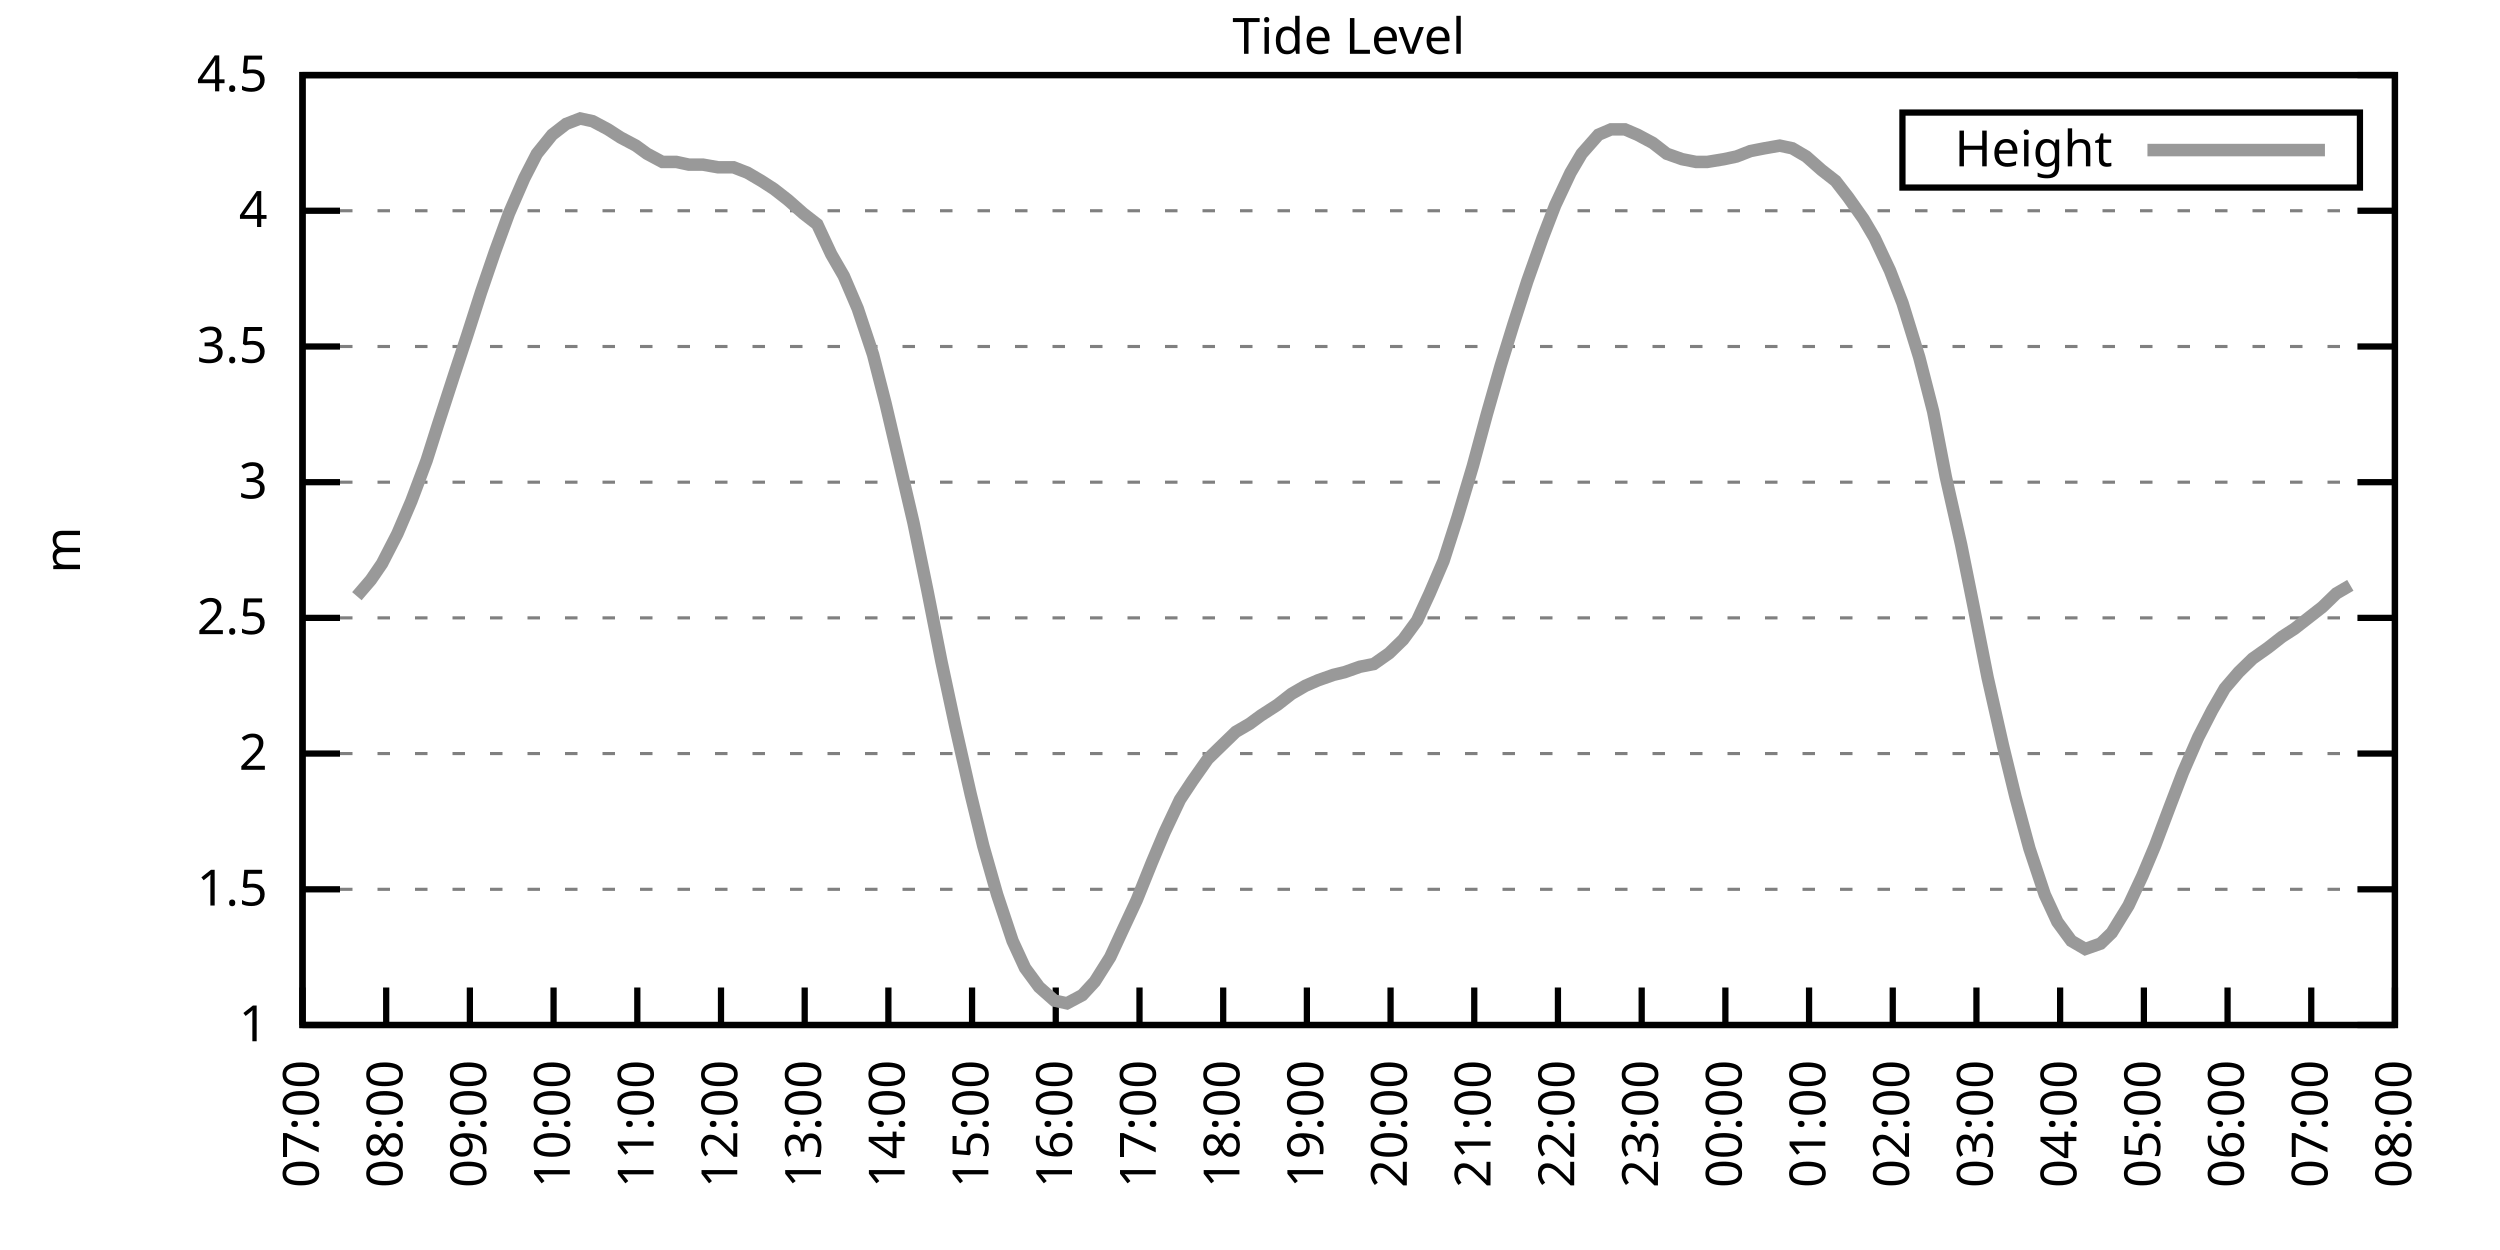
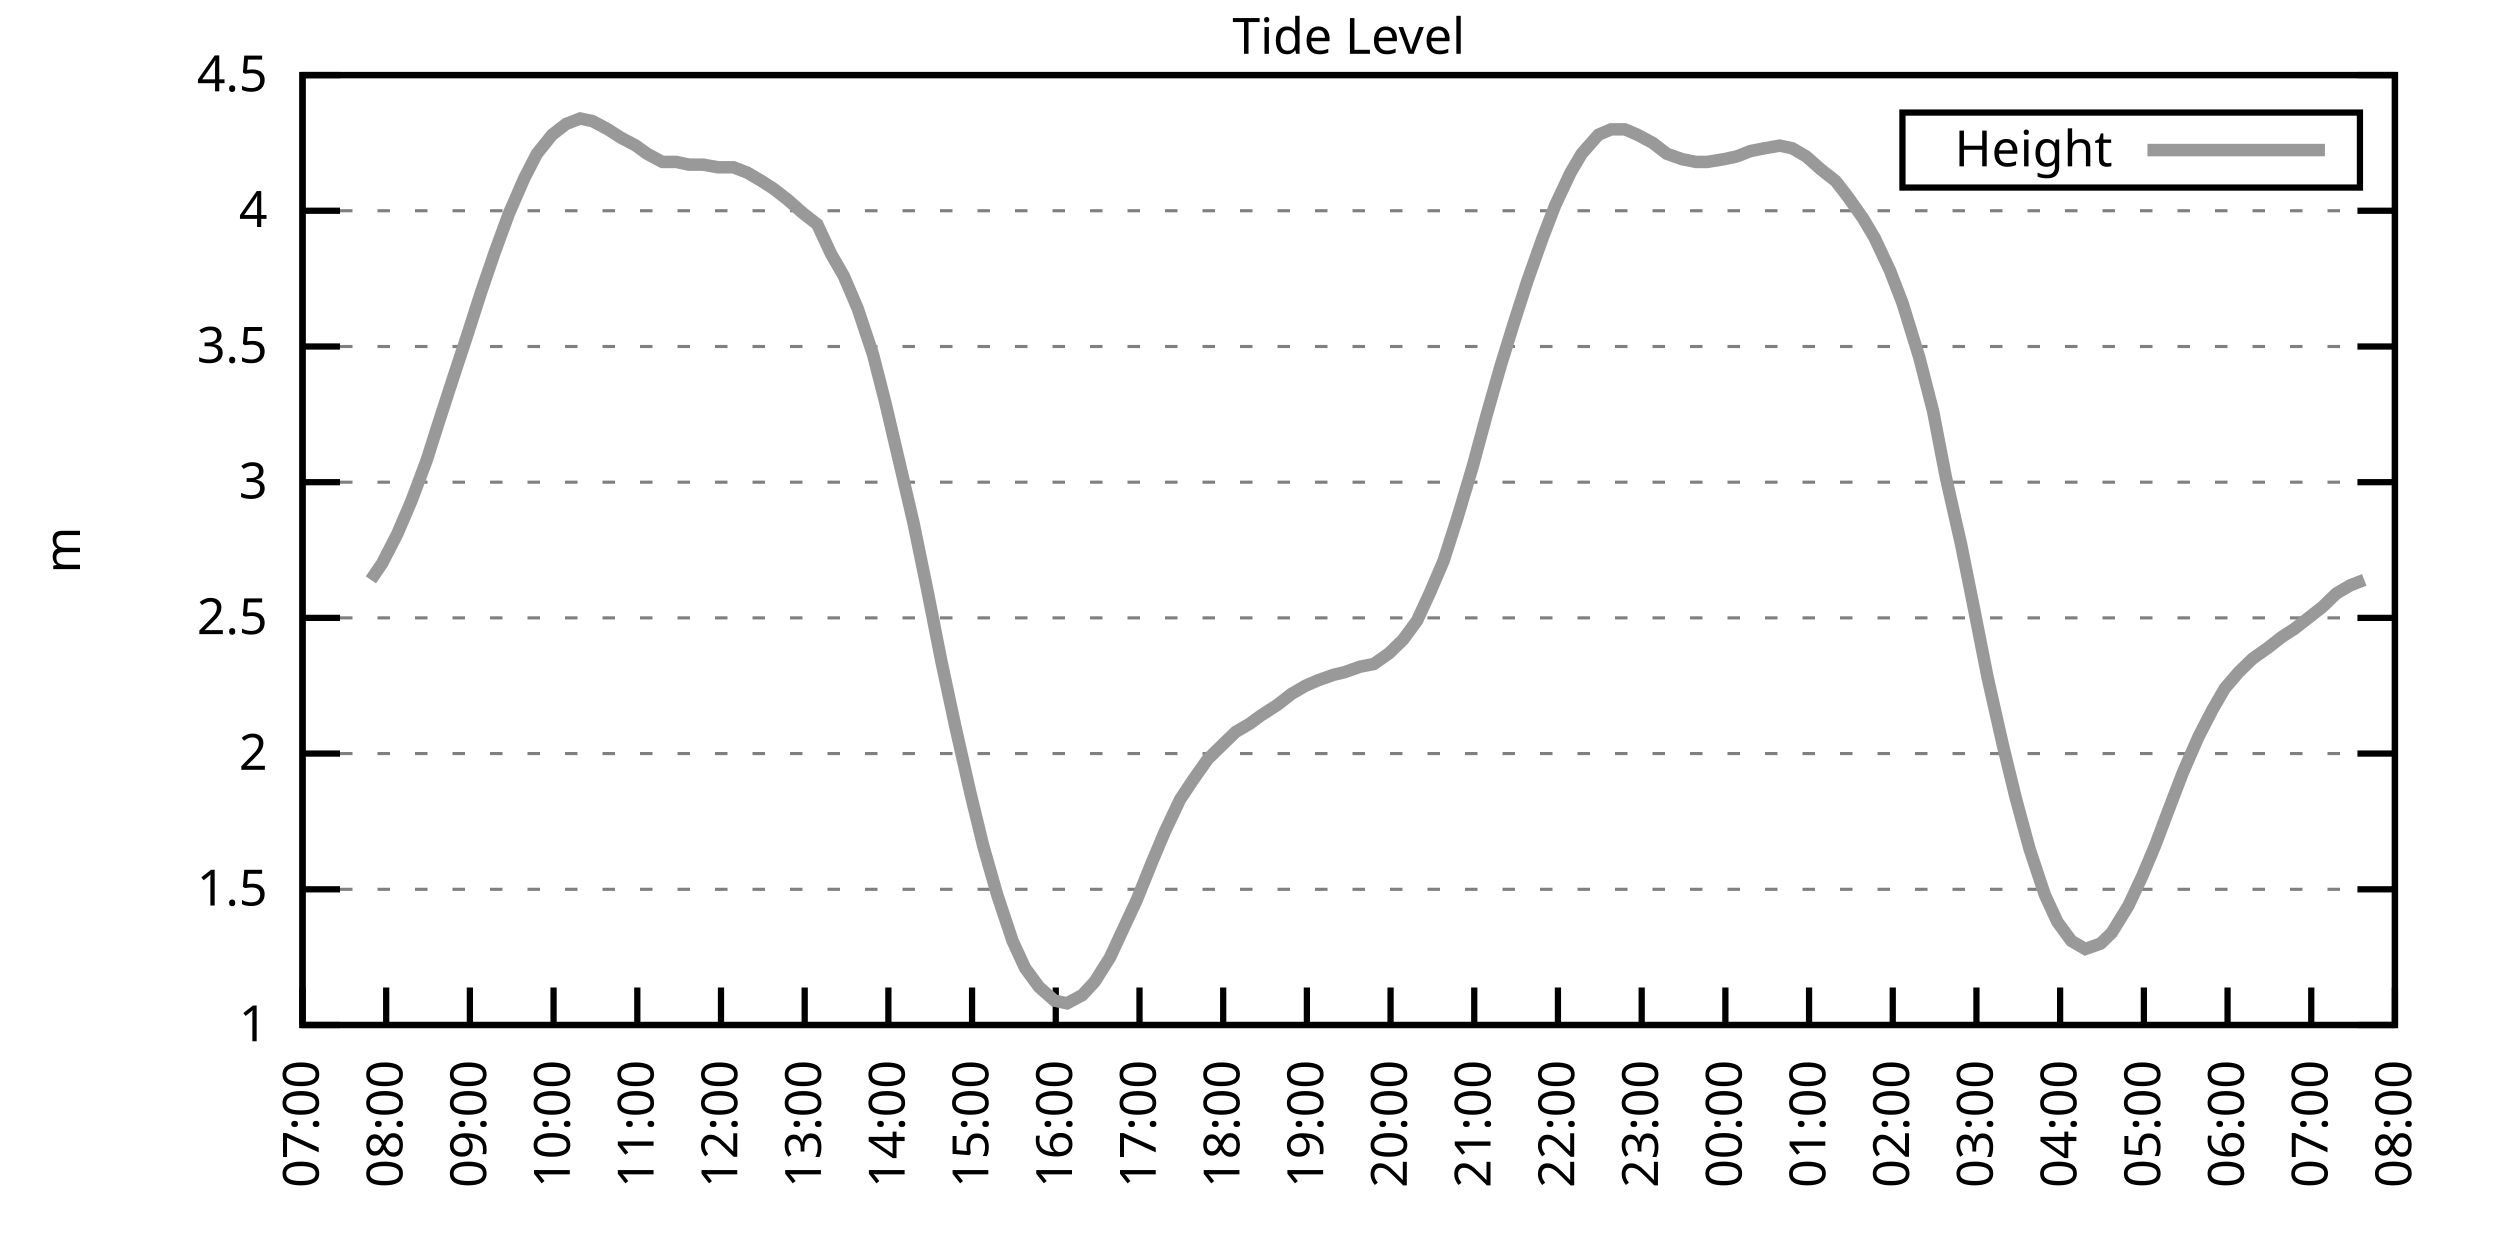
<svg xmlns="http://www.w3.org/2000/svg" xmlns:xlink="http://www.w3.org/1999/xlink" width="400" height="200" viewBox="0 0 400 200">
  <g id="gnuplot_canvas">
    <rect x="0" y="0" width="400" height="200" fill="none" />
    <defs>
      <circle id="gpDot" r="0.5" stroke-width="0.5" stroke="currentColor" />
      <path id="gpPt0" stroke-width="0.333" stroke="currentColor" d="M-1,0 h2 M0,-1 v2" />
      <path id="gpPt1" stroke-width="0.333" stroke="currentColor" d="M-1,-1 L1,1 M1,-1 L-1,1" />
      <path id="gpPt2" stroke-width="0.333" stroke="currentColor" d="M-1,0 L1,0 M0,-1 L0,1 M-1,-1 L1,1 M-1,1 L1,-1" />
      <rect id="gpPt3" stroke-width="0.333" stroke="currentColor" x="-1" y="-1" width="2" height="2" />
      <rect id="gpPt4" stroke-width="0.333" stroke="currentColor" fill="currentColor" x="-1" y="-1" width="2" height="2" />
      <circle id="gpPt5" stroke-width="0.333" stroke="currentColor" cx="0" cy="0" r="1" />
      <use xlink:href="#gpPt5" id="gpPt6" fill="currentColor" stroke="none" />
      <path id="gpPt7" stroke-width="0.333" stroke="currentColor" d="M0,-1.33 L-1.33,0.67 L1.33,0.67 z" />
      <use xlink:href="#gpPt7" id="gpPt8" fill="currentColor" stroke="none" />
      <use xlink:href="#gpPt7" id="gpPt9" stroke="currentColor" transform="rotate(180)" />
      <use xlink:href="#gpPt9" id="gpPt10" fill="currentColor" stroke="none" />
      <use xlink:href="#gpPt3" id="gpPt11" stroke="currentColor" transform="rotate(45)" />
      <use xlink:href="#gpPt11" id="gpPt12" fill="currentColor" stroke="none" />
      <path id="gpPt13" stroke-width="0.333" stroke="currentColor" d="M0,1.330 L1.265,0.411 L0.782,-1.067 L-0.782,-1.076 L-1.265,0.411 z" />
      <use xlink:href="#gpPt13" id="gpPt14" fill="currentColor" stroke="none" />
      <filter id="textbox" filterUnits="objectBoundingBox" x="0" y="0" height="1" width="1">
        <feFlood flood-color="white" flood-opacity="1" result="bgnd" />
        <feComposite in="SourceGraphic" in2="bgnd" operator="atop" />
      </filter>
      <filter id="greybox" filterUnits="objectBoundingBox" x="0" y="0" height="1" width="1">
        <feFlood flood-color="lightgrey" flood-opacity="1" result="grey" />
        <feComposite in="SourceGraphic" in2="grey" operator="atop" />
      </filter>
    </defs>
    <g fill="none" color="white" stroke="currentColor" stroke-width="1.00" stroke-linecap="butt" stroke-linejoin="miter">
</g>
    <g fill="none" color="black" stroke="currentColor" stroke-width="1.00" stroke-linecap="butt" stroke-linejoin="miter">
      <g stroke="none" shape-rendering="crispEdges">
        <polygon fill="rgb(255, 255, 255)" points="48.40,164.00 383.18,164.00 383.18,12.02 48.40,12.02 " />
      </g>
    </g>
    <g fill="none" color="black" stroke="currentColor" stroke-width="1.00" stroke-linecap="butt" stroke-linejoin="miter">
</g>
    <g fill="none" color="black" stroke="black" stroke-width="0.50" stroke-linecap="butt" stroke-linejoin="miter">
</g>
    <g fill="none" color="gray" stroke="currentColor" stroke-width="0.50" stroke-linecap="butt" stroke-linejoin="miter">
      <path stroke="gray" stroke-dasharray="2,4" class="gridline" d="M48.40,164.00 L383.19,164.00  " />
    </g>
    <g fill="none" color="gray" stroke="gray" stroke-width="1.00" stroke-linecap="butt" stroke-linejoin="miter">
</g>
    <g fill="none" color="black" stroke="currentColor" stroke-width="1.00" stroke-linecap="butt" stroke-linejoin="miter">
      <path stroke="black" d="M48.40,164.00 L54.40,164.00 M383.19,164.00 L377.19,164.00  " />
      <g transform="translate(42.80,166.60)" stroke="none" fill="black" font-family="Sans" font-size="8.00" text-anchor="end">
        <text>
          <tspan font-family="Sans"> 1</tspan>
        </text>
      </g>
    </g>
    <g fill="none" color="black" stroke="currentColor" stroke-width="1.00" stroke-linecap="butt" stroke-linejoin="miter">
</g>
    <g fill="none" color="black" stroke="black" stroke-width="0.50" stroke-linecap="butt" stroke-linejoin="miter">
</g>
    <g fill="none" color="gray" stroke="currentColor" stroke-width="0.50" stroke-linecap="butt" stroke-linejoin="miter">
      <path stroke="gray" stroke-dasharray="2,4" class="gridline" d="M48.40,142.29 L383.19,142.29  " />
    </g>
    <g fill="none" color="gray" stroke="gray" stroke-width="1.00" stroke-linecap="butt" stroke-linejoin="miter">
</g>
    <g fill="none" color="black" stroke="currentColor" stroke-width="1.00" stroke-linecap="butt" stroke-linejoin="miter">
      <path stroke="black" d="M48.40,142.29 L54.40,142.29 M383.19,142.29 L377.19,142.29  " />
      <g transform="translate(42.80,144.89)" stroke="none" fill="black" font-family="Sans" font-size="8.00" text-anchor="end">
        <text>
          <tspan font-family="Sans"> 1.5</tspan>
        </text>
      </g>
    </g>
    <g fill="none" color="black" stroke="currentColor" stroke-width="1.00" stroke-linecap="butt" stroke-linejoin="miter">
</g>
    <g fill="none" color="black" stroke="black" stroke-width="0.50" stroke-linecap="butt" stroke-linejoin="miter">
</g>
    <g fill="none" color="gray" stroke="currentColor" stroke-width="0.50" stroke-linecap="butt" stroke-linejoin="miter">
      <path stroke="gray" stroke-dasharray="2,4" class="gridline" d="M48.40,120.57 L383.19,120.57  " />
    </g>
    <g fill="none" color="gray" stroke="gray" stroke-width="1.00" stroke-linecap="butt" stroke-linejoin="miter">
</g>
    <g fill="none" color="black" stroke="currentColor" stroke-width="1.00" stroke-linecap="butt" stroke-linejoin="miter">
      <path stroke="black" d="M48.40,120.57 L54.40,120.57 M383.19,120.57 L377.19,120.57  " />
      <g transform="translate(42.80,123.17)" stroke="none" fill="black" font-family="Sans" font-size="8.00" text-anchor="end">
        <text>
          <tspan font-family="Sans"> 2</tspan>
        </text>
      </g>
    </g>
    <g fill="none" color="black" stroke="currentColor" stroke-width="1.00" stroke-linecap="butt" stroke-linejoin="miter">
</g>
    <g fill="none" color="black" stroke="black" stroke-width="0.50" stroke-linecap="butt" stroke-linejoin="miter">
</g>
    <g fill="none" color="gray" stroke="currentColor" stroke-width="0.50" stroke-linecap="butt" stroke-linejoin="miter">
      <path stroke="gray" stroke-dasharray="2,4" class="gridline" d="M48.40,98.86 L383.19,98.86  " />
    </g>
    <g fill="none" color="gray" stroke="gray" stroke-width="1.00" stroke-linecap="butt" stroke-linejoin="miter">
</g>
    <g fill="none" color="black" stroke="currentColor" stroke-width="1.00" stroke-linecap="butt" stroke-linejoin="miter">
      <path stroke="black" d="M48.40,98.86 L54.40,98.86 M383.19,98.86 L377.19,98.86  " />
      <g transform="translate(42.80,101.46)" stroke="none" fill="black" font-family="Sans" font-size="8.00" text-anchor="end">
        <text>
          <tspan font-family="Sans"> 2.5</tspan>
        </text>
      </g>
    </g>
    <g fill="none" color="black" stroke="currentColor" stroke-width="1.00" stroke-linecap="butt" stroke-linejoin="miter">
</g>
    <g fill="none" color="black" stroke="black" stroke-width="0.50" stroke-linecap="butt" stroke-linejoin="miter">
</g>
    <g fill="none" color="gray" stroke="currentColor" stroke-width="0.50" stroke-linecap="butt" stroke-linejoin="miter">
      <path stroke="gray" stroke-dasharray="2,4" class="gridline" d="M48.40,77.15 L383.19,77.15  " />
    </g>
    <g fill="none" color="gray" stroke="gray" stroke-width="1.00" stroke-linecap="butt" stroke-linejoin="miter">
</g>
    <g fill="none" color="black" stroke="currentColor" stroke-width="1.00" stroke-linecap="butt" stroke-linejoin="miter">
      <path stroke="black" d="M48.40,77.15 L54.40,77.15 M383.19,77.15 L377.19,77.15  " />
      <g transform="translate(42.80,79.75)" stroke="none" fill="black" font-family="Sans" font-size="8.00" text-anchor="end">
        <text>
          <tspan font-family="Sans"> 3</tspan>
        </text>
      </g>
    </g>
    <g fill="none" color="black" stroke="currentColor" stroke-width="1.00" stroke-linecap="butt" stroke-linejoin="miter">
</g>
    <g fill="none" color="black" stroke="black" stroke-width="0.50" stroke-linecap="butt" stroke-linejoin="miter">
</g>
    <g fill="none" color="gray" stroke="currentColor" stroke-width="0.50" stroke-linecap="butt" stroke-linejoin="miter">
      <path stroke="gray" stroke-dasharray="2,4" class="gridline" d="M48.40,55.44 L383.19,55.44  " />
    </g>
    <g fill="none" color="gray" stroke="gray" stroke-width="1.00" stroke-linecap="butt" stroke-linejoin="miter">
</g>
    <g fill="none" color="black" stroke="currentColor" stroke-width="1.00" stroke-linecap="butt" stroke-linejoin="miter">
      <path stroke="black" d="M48.40,55.44 L54.40,55.44 M383.19,55.44 L377.19,55.44  " />
      <g transform="translate(42.80,58.04)" stroke="none" fill="black" font-family="Sans" font-size="8.00" text-anchor="end">
        <text>
          <tspan font-family="Sans"> 3.5</tspan>
        </text>
      </g>
    </g>
    <g fill="none" color="black" stroke="currentColor" stroke-width="1.00" stroke-linecap="butt" stroke-linejoin="miter">
</g>
    <g fill="none" color="black" stroke="black" stroke-width="0.50" stroke-linecap="butt" stroke-linejoin="miter">
</g>
    <g fill="none" color="gray" stroke="currentColor" stroke-width="0.50" stroke-linecap="butt" stroke-linejoin="miter">
      <path stroke="gray" stroke-dasharray="2,4" class="gridline" d="M48.40,33.72 L383.19,33.72  " />
    </g>
    <g fill="none" color="gray" stroke="gray" stroke-width="1.00" stroke-linecap="butt" stroke-linejoin="miter">
</g>
    <g fill="none" color="black" stroke="currentColor" stroke-width="1.00" stroke-linecap="butt" stroke-linejoin="miter">
      <path stroke="black" d="M48.40,33.72 L54.40,33.72 M383.19,33.72 L377.19,33.72  " />
      <g transform="translate(42.80,36.32)" stroke="none" fill="black" font-family="Sans" font-size="8.00" text-anchor="end">
        <text>
          <tspan font-family="Sans"> 4</tspan>
        </text>
      </g>
    </g>
    <g fill="none" color="black" stroke="currentColor" stroke-width="1.00" stroke-linecap="butt" stroke-linejoin="miter">
</g>
    <g fill="none" color="black" stroke="black" stroke-width="0.50" stroke-linecap="butt" stroke-linejoin="miter">
</g>
    <g fill="none" color="gray" stroke="currentColor" stroke-width="0.50" stroke-linecap="butt" stroke-linejoin="miter">
      <path stroke="gray" stroke-dasharray="2,4" class="gridline" d="M48.40,12.01 L383.19,12.01  " />
    </g>
    <g fill="none" color="gray" stroke="gray" stroke-width="1.00" stroke-linecap="butt" stroke-linejoin="miter">
</g>
    <g fill="none" color="black" stroke="currentColor" stroke-width="1.00" stroke-linecap="butt" stroke-linejoin="miter">
      <path stroke="black" d="M48.40,12.01 L54.40,12.01 M383.19,12.01 L377.19,12.01  " />
      <g transform="translate(42.80,14.61)" stroke="none" fill="black" font-family="Sans" font-size="8.00" text-anchor="end">
        <text>
          <tspan font-family="Sans"> 4.5</tspan>
        </text>
      </g>
    </g>
    <g fill="none" color="black" stroke="currentColor" stroke-width="1.00" stroke-linecap="butt" stroke-linejoin="miter">
      <path stroke="black" d="M48.40,164.00 L48.40,158.00  " />
      <g transform="translate(51.00,169.60) rotate(270.00)" stroke="none" fill="black" font-family="Sans" font-size="8.00" text-anchor="end">
        <text>
          <tspan font-family="Sans">07:00</tspan>
        </text>
      </g>
    </g>
    <g fill="none" color="black" stroke="currentColor" stroke-width="1.00" stroke-linecap="butt" stroke-linejoin="miter">
      <path stroke="black" d="M61.79,164.00 L61.79,158.00  " />
      <g transform="translate(64.39,169.60) rotate(270.00)" stroke="none" fill="black" font-family="Sans" font-size="8.00" text-anchor="end">
        <text>
          <tspan font-family="Sans">08:00</tspan>
        </text>
      </g>
    </g>
    <g fill="none" color="black" stroke="currentColor" stroke-width="1.00" stroke-linecap="butt" stroke-linejoin="miter">
      <path stroke="black" d="M75.18,164.00 L75.18,158.00  " />
      <g transform="translate(77.78,169.60) rotate(270.00)" stroke="none" fill="black" font-family="Sans" font-size="8.00" text-anchor="end">
        <text>
          <tspan font-family="Sans">09:00</tspan>
        </text>
      </g>
    </g>
    <g fill="none" color="black" stroke="currentColor" stroke-width="1.00" stroke-linecap="butt" stroke-linejoin="miter">
      <path stroke="black" d="M88.57,164.00 L88.57,158.00  " />
      <g transform="translate(91.17,169.60) rotate(270.00)" stroke="none" fill="black" font-family="Sans" font-size="8.00" text-anchor="end">
        <text>
          <tspan font-family="Sans">10:00</tspan>
        </text>
      </g>
    </g>
    <g fill="none" color="black" stroke="currentColor" stroke-width="1.00" stroke-linecap="butt" stroke-linejoin="miter">
      <path stroke="black" d="M101.97,164.00 L101.97,158.00  " />
      <g transform="translate(104.57,169.60) rotate(270.00)" stroke="none" fill="black" font-family="Sans" font-size="8.00" text-anchor="end">
        <text>
          <tspan font-family="Sans">11:00</tspan>
        </text>
      </g>
    </g>
    <g fill="none" color="black" stroke="currentColor" stroke-width="1.00" stroke-linecap="butt" stroke-linejoin="miter">
      <path stroke="black" d="M115.36,164.00 L115.36,158.00  " />
      <g transform="translate(117.96,169.60) rotate(270.00)" stroke="none" fill="black" font-family="Sans" font-size="8.00" text-anchor="end">
        <text>
          <tspan font-family="Sans">12:00</tspan>
        </text>
      </g>
    </g>
    <g fill="none" color="black" stroke="currentColor" stroke-width="1.00" stroke-linecap="butt" stroke-linejoin="miter">
      <path stroke="black" d="M128.75,164.00 L128.75,158.00  " />
      <g transform="translate(131.35,169.60) rotate(270.00)" stroke="none" fill="black" font-family="Sans" font-size="8.00" text-anchor="end">
        <text>
          <tspan font-family="Sans">13:00</tspan>
        </text>
      </g>
    </g>
    <g fill="none" color="black" stroke="currentColor" stroke-width="1.00" stroke-linecap="butt" stroke-linejoin="miter">
      <path stroke="black" d="M142.14,164.00 L142.14,158.00  " />
      <g transform="translate(144.74,169.60) rotate(270.00)" stroke="none" fill="black" font-family="Sans" font-size="8.00" text-anchor="end">
        <text>
          <tspan font-family="Sans">14:00</tspan>
        </text>
      </g>
    </g>
    <g fill="none" color="black" stroke="currentColor" stroke-width="1.00" stroke-linecap="butt" stroke-linejoin="miter">
      <path stroke="black" d="M155.53,164.00 L155.53,158.00  " />
      <g transform="translate(158.13,169.60) rotate(270.00)" stroke="none" fill="black" font-family="Sans" font-size="8.00" text-anchor="end">
        <text>
          <tspan font-family="Sans">15:00</tspan>
        </text>
      </g>
    </g>
    <g fill="none" color="black" stroke="currentColor" stroke-width="1.00" stroke-linecap="butt" stroke-linejoin="miter">
      <path stroke="black" d="M168.92,164.00 L168.92,158.00  " />
      <g transform="translate(171.52,169.60) rotate(270.00)" stroke="none" fill="black" font-family="Sans" font-size="8.00" text-anchor="end">
        <text>
          <tspan font-family="Sans">16:00</tspan>
        </text>
      </g>
    </g>
    <g fill="none" color="black" stroke="currentColor" stroke-width="1.00" stroke-linecap="butt" stroke-linejoin="miter">
      <path stroke="black" d="M182.32,164.00 L182.32,158.00  " />
      <g transform="translate(184.92,169.60) rotate(270.00)" stroke="none" fill="black" font-family="Sans" font-size="8.00" text-anchor="end">
        <text>
          <tspan font-family="Sans">17:00</tspan>
        </text>
      </g>
    </g>
    <g fill="none" color="black" stroke="currentColor" stroke-width="1.00" stroke-linecap="butt" stroke-linejoin="miter">
      <path stroke="black" d="M195.71,164.00 L195.71,158.00  " />
      <g transform="translate(198.31,169.60) rotate(270.00)" stroke="none" fill="black" font-family="Sans" font-size="8.00" text-anchor="end">
        <text>
          <tspan font-family="Sans">18:00</tspan>
        </text>
      </g>
    </g>
    <g fill="none" color="black" stroke="currentColor" stroke-width="1.00" stroke-linecap="butt" stroke-linejoin="miter">
      <path stroke="black" d="M209.10,164.00 L209.10,158.00  " />
      <g transform="translate(211.70,169.60) rotate(270.00)" stroke="none" fill="black" font-family="Sans" font-size="8.00" text-anchor="end">
        <text>
          <tspan font-family="Sans">19:00</tspan>
        </text>
      </g>
    </g>
    <g fill="none" color="black" stroke="currentColor" stroke-width="1.00" stroke-linecap="butt" stroke-linejoin="miter">
      <path stroke="black" d="M222.49,164.00 L222.49,158.00  " />
      <g transform="translate(225.09,169.60) rotate(270.00)" stroke="none" fill="black" font-family="Sans" font-size="8.00" text-anchor="end">
        <text>
          <tspan font-family="Sans">20:00</tspan>
        </text>
      </g>
    </g>
    <g fill="none" color="black" stroke="currentColor" stroke-width="1.00" stroke-linecap="butt" stroke-linejoin="miter">
      <path stroke="black" d="M235.88,164.00 L235.88,158.00  " />
      <g transform="translate(238.48,169.60) rotate(270.00)" stroke="none" fill="black" font-family="Sans" font-size="8.00" text-anchor="end">
        <text>
          <tspan font-family="Sans">21:00</tspan>
        </text>
      </g>
    </g>
    <g fill="none" color="black" stroke="currentColor" stroke-width="1.00" stroke-linecap="butt" stroke-linejoin="miter">
      <path stroke="black" d="M249.27,164.00 L249.27,158.00  " />
      <g transform="translate(251.87,169.60) rotate(270.00)" stroke="none" fill="black" font-family="Sans" font-size="8.00" text-anchor="end">
        <text>
          <tspan font-family="Sans">22:00</tspan>
        </text>
      </g>
    </g>
    <g fill="none" color="black" stroke="currentColor" stroke-width="1.00" stroke-linecap="butt" stroke-linejoin="miter">
      <path stroke="black" d="M262.67,164.00 L262.67,158.00  " />
      <g transform="translate(265.27,169.60) rotate(270.00)" stroke="none" fill="black" font-family="Sans" font-size="8.00" text-anchor="end">
        <text>
          <tspan font-family="Sans">23:00</tspan>
        </text>
      </g>
    </g>
    <g fill="none" color="black" stroke="currentColor" stroke-width="1.00" stroke-linecap="butt" stroke-linejoin="miter">
      <path stroke="black" d="M276.06,164.00 L276.06,158.00  " />
      <g transform="translate(278.66,169.60) rotate(270.00)" stroke="none" fill="black" font-family="Sans" font-size="8.00" text-anchor="end">
        <text>
          <tspan font-family="Sans">00:00</tspan>
        </text>
      </g>
    </g>
    <g fill="none" color="black" stroke="currentColor" stroke-width="1.00" stroke-linecap="butt" stroke-linejoin="miter">
      <path stroke="black" d="M289.45,164.00 L289.45,158.00  " />
      <g transform="translate(292.05,169.60) rotate(270.00)" stroke="none" fill="black" font-family="Sans" font-size="8.00" text-anchor="end">
        <text>
          <tspan font-family="Sans">01:00</tspan>
        </text>
      </g>
    </g>
    <g fill="none" color="black" stroke="currentColor" stroke-width="1.00" stroke-linecap="butt" stroke-linejoin="miter">
      <path stroke="black" d="M302.84,164.00 L302.84,158.00  " />
      <g transform="translate(305.44,169.60) rotate(270.00)" stroke="none" fill="black" font-family="Sans" font-size="8.00" text-anchor="end">
        <text>
          <tspan font-family="Sans">02:00</tspan>
        </text>
      </g>
    </g>
    <g fill="none" color="black" stroke="currentColor" stroke-width="1.00" stroke-linecap="butt" stroke-linejoin="miter">
      <path stroke="black" d="M316.23,164.00 L316.23,158.00  " />
      <g transform="translate(318.83,169.60) rotate(270.00)" stroke="none" fill="black" font-family="Sans" font-size="8.00" text-anchor="end">
        <text>
          <tspan font-family="Sans">03:00</tspan>
        </text>
      </g>
    </g>
    <g fill="none" color="black" stroke="currentColor" stroke-width="1.00" stroke-linecap="butt" stroke-linejoin="miter">
      <path stroke="black" d="M329.62,164.00 L329.62,158.00  " />
      <g transform="translate(332.22,169.60) rotate(270.00)" stroke="none" fill="black" font-family="Sans" font-size="8.00" text-anchor="end">
        <text>
          <tspan font-family="Sans">04:00</tspan>
        </text>
      </g>
    </g>
    <g fill="none" color="black" stroke="currentColor" stroke-width="1.00" stroke-linecap="butt" stroke-linejoin="miter">
      <path stroke="black" d="M343.02,164.00 L343.02,158.00  " />
      <g transform="translate(345.62,169.60) rotate(270.00)" stroke="none" fill="black" font-family="Sans" font-size="8.00" text-anchor="end">
        <text>
          <tspan font-family="Sans">05:00</tspan>
        </text>
      </g>
    </g>
    <g fill="none" color="black" stroke="currentColor" stroke-width="1.00" stroke-linecap="butt" stroke-linejoin="miter">
      <path stroke="black" d="M356.41,164.00 L356.41,158.00  " />
      <g transform="translate(359.01,169.60) rotate(270.00)" stroke="none" fill="black" font-family="Sans" font-size="8.00" text-anchor="end">
        <text>
          <tspan font-family="Sans">06:00</tspan>
        </text>
      </g>
    </g>
    <g fill="none" color="black" stroke="currentColor" stroke-width="1.00" stroke-linecap="butt" stroke-linejoin="miter">
      <path stroke="black" d="M369.80,164.00 L369.80,158.00  " />
      <g transform="translate(372.40,169.60) rotate(270.00)" stroke="none" fill="black" font-family="Sans" font-size="8.00" text-anchor="end">
        <text>
          <tspan font-family="Sans">07:00</tspan>
        </text>
      </g>
    </g>
    <g fill="none" color="black" stroke="currentColor" stroke-width="1.00" stroke-linecap="butt" stroke-linejoin="miter">
      <path stroke="black" d="M383.19,164.00 L383.19,158.00  " />
      <g transform="translate(385.79,169.60) rotate(270.00)" stroke="none" fill="black" font-family="Sans" font-size="8.00" text-anchor="end">
        <text>
          <tspan font-family="Sans">08:00</tspan>
        </text>
      </g>
    </g>
    <g fill="none" color="black" stroke="currentColor" stroke-width="1.00" stroke-linecap="butt" stroke-linejoin="miter">
</g>
    <g fill="none" color="black" stroke="currentColor" stroke-width="1.00" stroke-linecap="butt" stroke-linejoin="miter">
      <path stroke="black" d="M48.40,12.01 L48.40,164.00 L383.19,164.00 L383.19,12.01 L48.40,12.01 Z  " />
    </g>
    <g fill="none" color="black" stroke="currentColor" stroke-width="1.00" stroke-linecap="butt" stroke-linejoin="miter">
</g>
    <g fill="none" color="black" stroke="currentColor" stroke-width="1.00" stroke-linecap="butt" stroke-linejoin="miter">
      <path stroke="black" d="M304.39,30.01 L304.39,18.01 L377.59,18.01 L377.59,30.01 L304.39,30.01 Z  " />
    </g>
    <g id="Tide_level_plot_1">
      <g fill="none" color="white" stroke="black" stroke-width="2.00" stroke-linecap="butt" stroke-linejoin="miter">
</g>
      <g fill="none" color="black" stroke="currentColor" stroke-width="2.00" stroke-linecap="butt" stroke-linejoin="miter">
        <g transform="translate(337.99,26.61)" stroke="none" fill="black" font-family="Sans" font-size="8.00" text-anchor="end">
          <text>
            <tspan font-family="Sans">Height</tspan>
          </text>
        </g>
      </g>
      <g fill="none" color="black" stroke="currentColor" stroke-width="2.00" stroke-linecap="butt" stroke-linejoin="miter">
-         <path stroke="rgb(153, 153, 153)" d="M343.59,24.01 L371.99,24.01 M57.10,95.39 L59.34,92.78 L61.12,90.18 L63.58,85.40 L65.81,80.19 L68.26,73.67   L70.05,68.03 L72.73,59.78 L74.74,53.70 L76.97,46.75 L79.20,40.24 L81.43,34.16 L83.89,28.51 L85.90,24.60   L88.35,21.56 L90.58,19.83 L92.82,18.96 L94.82,19.39 L97.28,20.70 L99.29,22.00 L101.74,23.30 L103.53,24.60   L105.98,25.91 L108.22,25.91 L110.22,26.34 L112.46,26.34 L114.91,26.77 L117.37,26.77 L119.60,27.64 L121.83,28.95   L123.84,30.25 L126.07,31.99 L128.53,34.16 L130.76,35.89 L132.99,40.67 L135.00,44.15 L137.23,49.36 L139.69,56.74   L141.69,64.56 L143.93,74.11 L146.16,83.66 L148.39,94.52 L150.62,105.81 L152.85,116.23 L155.31,127.09 L157.32,135.34   L159.55,143.16 L162.01,150.54 L164.01,154.88 L166.25,157.92 L168.70,160.09 L170.71,160.53 L173.17,159.22 L175.17,157.05   L177.63,153.14 L179.64,148.80 L181.87,144.02 L184.32,137.94 L186.33,133.17 L188.79,127.96 L190.80,124.92 L193.25,121.44   L195.48,119.27 L197.72,117.10 L199.95,115.80 L201.73,114.49 L204.41,112.76 L206.64,111.02 L208.88,109.72 L210.88,108.85   L213.34,107.98 L215.13,107.55 L217.58,106.68 L219.81,106.24 L222.27,104.51 L224.50,102.34 L226.73,99.30 L228.74,94.95   L230.97,89.74 L233.20,82.79 L235.66,74.54 L237.89,66.29 L240.12,58.48 L242.13,51.96 L244.36,45.01 L246.82,38.07   L248.83,32.85 L251.28,27.64 L253.07,24.60 L255.75,21.56 L257.76,20.70 L259.99,20.70 L262.00,21.56 L264.45,22.87   L266.68,24.60 L269.14,25.47 L271.37,25.91 L273.16,25.91 L275.83,25.47 L277.84,25.04 L280.07,24.17 L282.31,23.73   L284.76,23.30 L286.77,23.73 L289.00,25.04 L291.46,27.21 L293.69,28.95 L295.70,31.55 L298.15,35.03 L299.94,38.07   L302.39,43.28 L304.40,48.49 L307.08,57.17 L309.31,65.86 L311.32,76.28 L313.78,87.14 L315.79,97.12 L318.02,108.42   L320.47,119.27 L322.48,127.52 L324.71,135.77 L327.17,143.16 L329.18,147.50 L331.41,150.54 L333.64,151.84 L336.10,150.97   L337.88,149.24 L340.56,144.89 L342.79,140.12 L344.80,135.34 L347.26,128.83 L349.26,123.61 L351.72,117.97 L353.95,113.63   L355.96,110.15 L358.19,107.55 L360.42,105.38 L362.88,103.64 L365.11,101.90 L367.12,100.60 L369.35,98.86 L371.58,97.12   L373.82,94.95 L376.05,93.65  " />
+         <path stroke="rgb(153, 153, 153)" d="M343.59,24.01 L371.99,24.01 M59.34,92.78 L61.12,90.18 L63.58,85.40 L65.81,80.19 L68.26,73.67 L70.05,68.03   L72.73,59.78 L74.74,53.70 L76.97,46.75 L79.20,40.24 L81.43,34.16 L83.89,28.51 L85.90,24.60 L88.35,21.56   L90.58,19.83 L92.82,18.96 L94.82,19.39 L97.28,20.70 L99.29,22.00 L101.74,23.30 L103.53,24.60 L105.98,25.91   L108.22,25.91 L110.22,26.34 L112.46,26.34 L114.91,26.77 L117.37,26.77 L119.60,27.64 L121.83,28.95 L123.84,30.25   L126.07,31.99 L128.53,34.16 L130.76,35.89 L132.99,40.67 L135.00,44.15 L137.23,49.36 L139.69,56.74 L141.69,64.56   L143.93,74.11 L146.16,83.66 L148.39,94.52 L150.62,105.81 L152.85,116.23 L155.31,127.09 L157.32,135.34 L159.55,143.16   L162.01,150.54 L164.01,154.88 L166.25,157.92 L168.70,160.09 L170.71,160.53 L173.17,159.22 L175.17,157.05 L177.63,153.14   L179.64,148.80 L181.87,144.02 L184.32,137.94 L186.33,133.17 L188.79,127.96 L190.80,124.92 L193.25,121.44 L195.48,119.27   L197.72,117.10 L199.95,115.80 L201.73,114.49 L204.41,112.76 L206.64,111.02 L208.88,109.72 L210.88,108.85 L213.34,107.98   L215.13,107.55 L217.58,106.68 L219.81,106.24 L222.27,104.51 L224.50,102.34 L226.73,99.30 L228.74,94.95 L230.97,89.74   L233.20,82.79 L235.66,74.54 L237.89,66.29 L240.12,58.48 L242.13,51.96 L244.36,45.01 L246.82,38.07 L248.83,32.85   L251.28,27.64 L253.07,24.60 L255.75,21.56 L257.76,20.70 L259.99,20.70 L262.00,21.56 L264.45,22.87 L266.68,24.60   L269.14,25.47 L271.37,25.91 L273.16,25.91 L275.83,25.47 L277.84,25.04 L280.07,24.17 L282.31,23.73 L284.76,23.30   L286.77,23.73 L289.00,25.04 L291.46,27.21 L293.69,28.95 L295.70,31.55 L298.15,35.03 L299.94,38.07 L302.39,43.28   L304.40,48.49 L307.08,57.17 L309.31,65.86 L311.32,76.28 L313.78,87.14 L315.79,97.12 L318.02,108.42 L320.47,119.27   L322.48,127.52 L324.71,135.77 L327.17,143.16 L329.18,147.50 L331.41,150.54 L333.64,151.84 L336.10,150.97 L337.88,149.24   L340.56,144.89 L342.79,140.12 L344.80,135.34 L347.26,128.83 L349.26,123.61 L351.72,117.97 L353.95,113.63 L355.96,110.15   L358.19,107.55 L360.42,105.38 L362.88,103.64 L365.11,101.90 L367.12,100.60 L369.35,98.86 L371.58,97.12 L373.82,94.95   L376.05,93.65 L378.28,92.78  " />
      </g>
    </g>
    <g fill="none" color="black" stroke="currentColor" stroke-width="2.00" stroke-linecap="butt" stroke-linejoin="miter">
</g>
    <g fill="none" color="black" stroke="black" stroke-width="1.00" stroke-linecap="butt" stroke-linejoin="miter">
</g>
    <g fill="none" color="black" stroke="currentColor" stroke-width="1.00" stroke-linecap="butt" stroke-linejoin="miter">
      <path stroke="black" d="M48.40,12.01 L48.40,164.00 L383.19,164.00 L383.19,12.01 L48.40,12.01 Z  " />
      <g transform="translate(12.80,88.01) rotate(270.00)" stroke="none" fill="black" font-family="Sans" font-size="8.00" text-anchor="middle">
        <text>
          <tspan font-family="Sans">m</tspan>
        </text>
      </g>
    </g>
    <g fill="none" color="black" stroke="currentColor" stroke-width="1.00" stroke-linecap="butt" stroke-linejoin="miter">
</g>
    <g fill="none" color="black" stroke="currentColor" stroke-width="1.00" stroke-linecap="butt" stroke-linejoin="miter">
      <g transform="translate(215.79,8.61)" stroke="none" fill="black" font-family="Sans" font-size="8.00" text-anchor="middle">
        <text>
          <tspan font-family="Sans">Tide Level</tspan>
        </text>
      </g>
    </g>
    <g fill="none" color="black" stroke="currentColor" stroke-width="1.00" stroke-linecap="butt" stroke-linejoin="miter">
</g>
  </g>
</svg>
